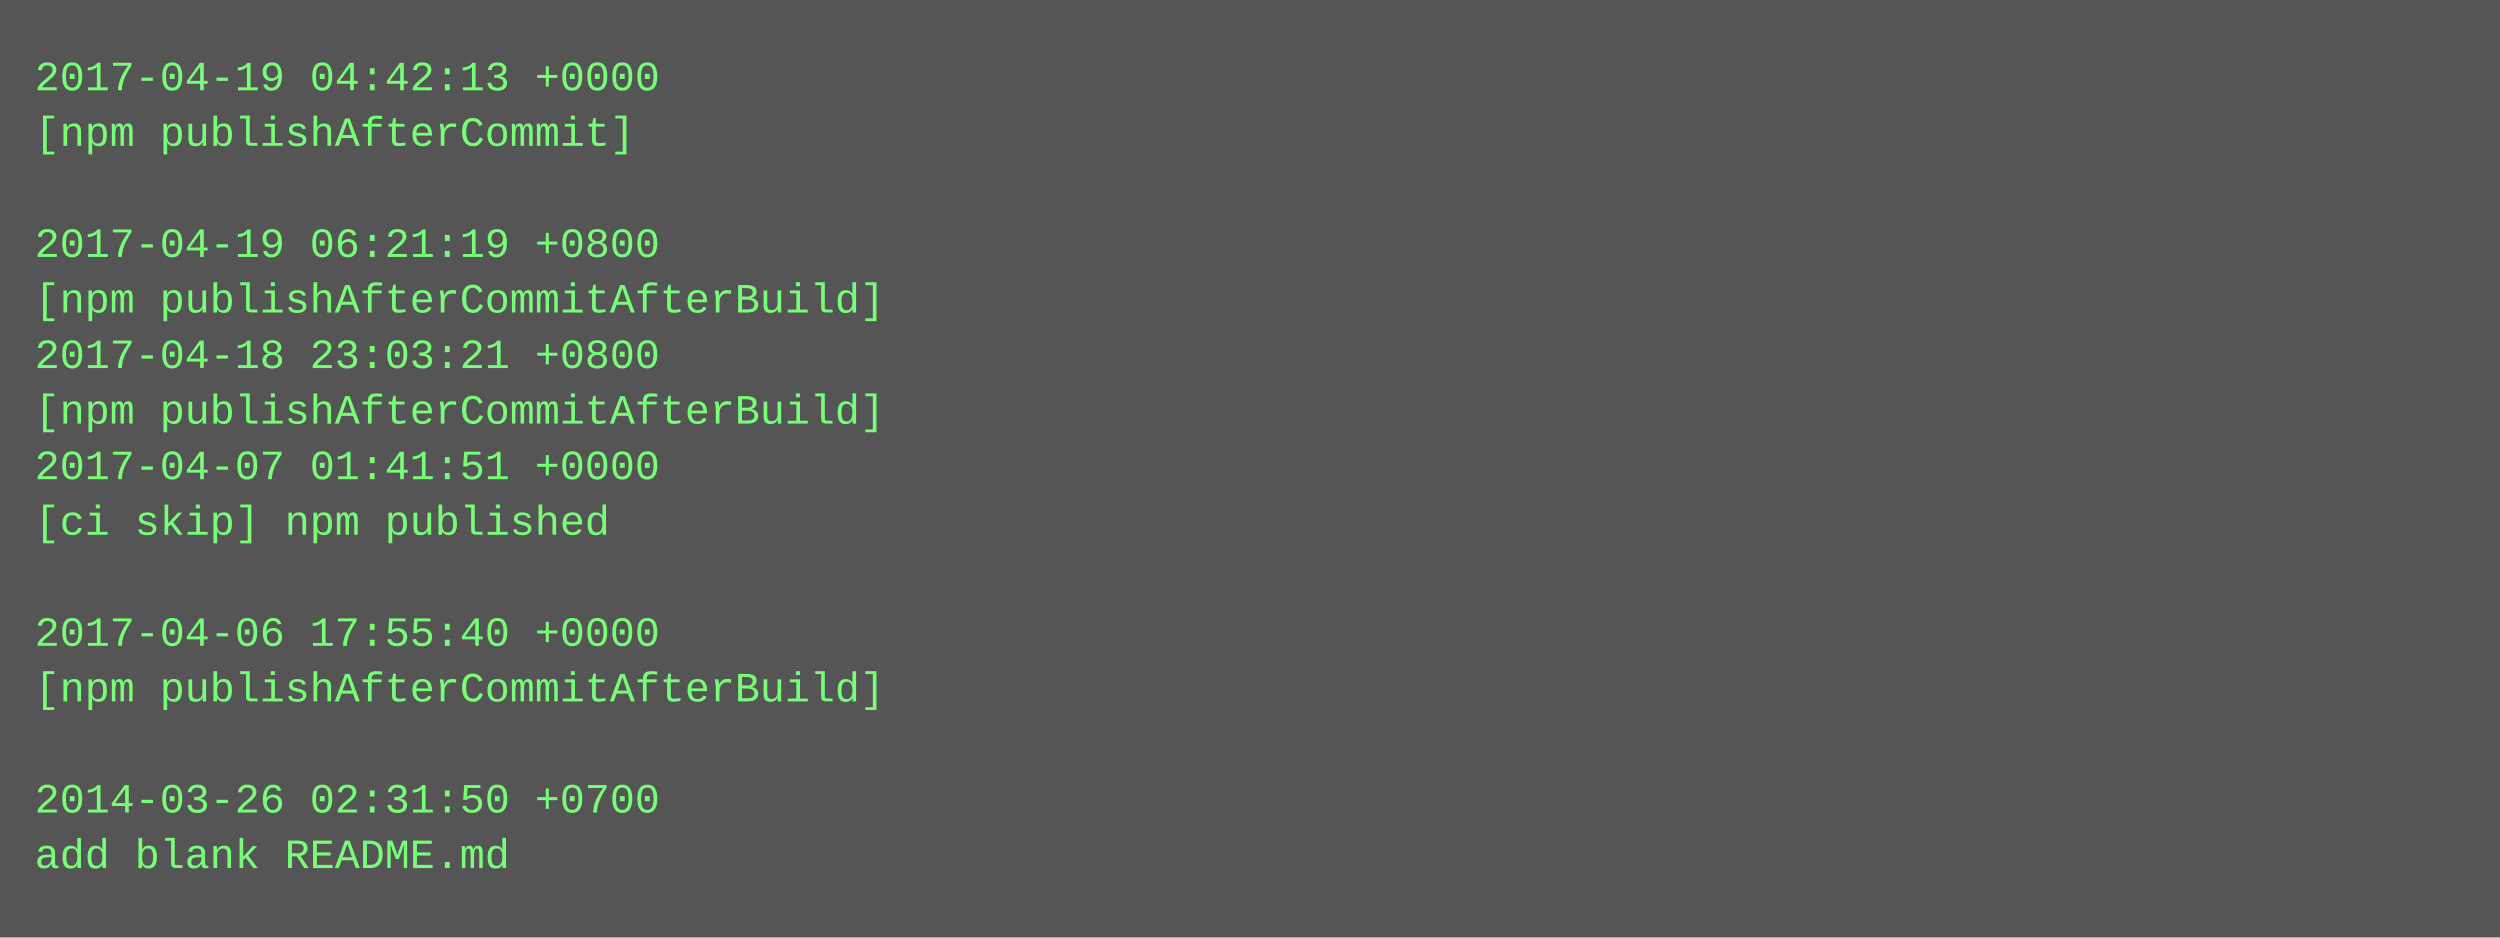
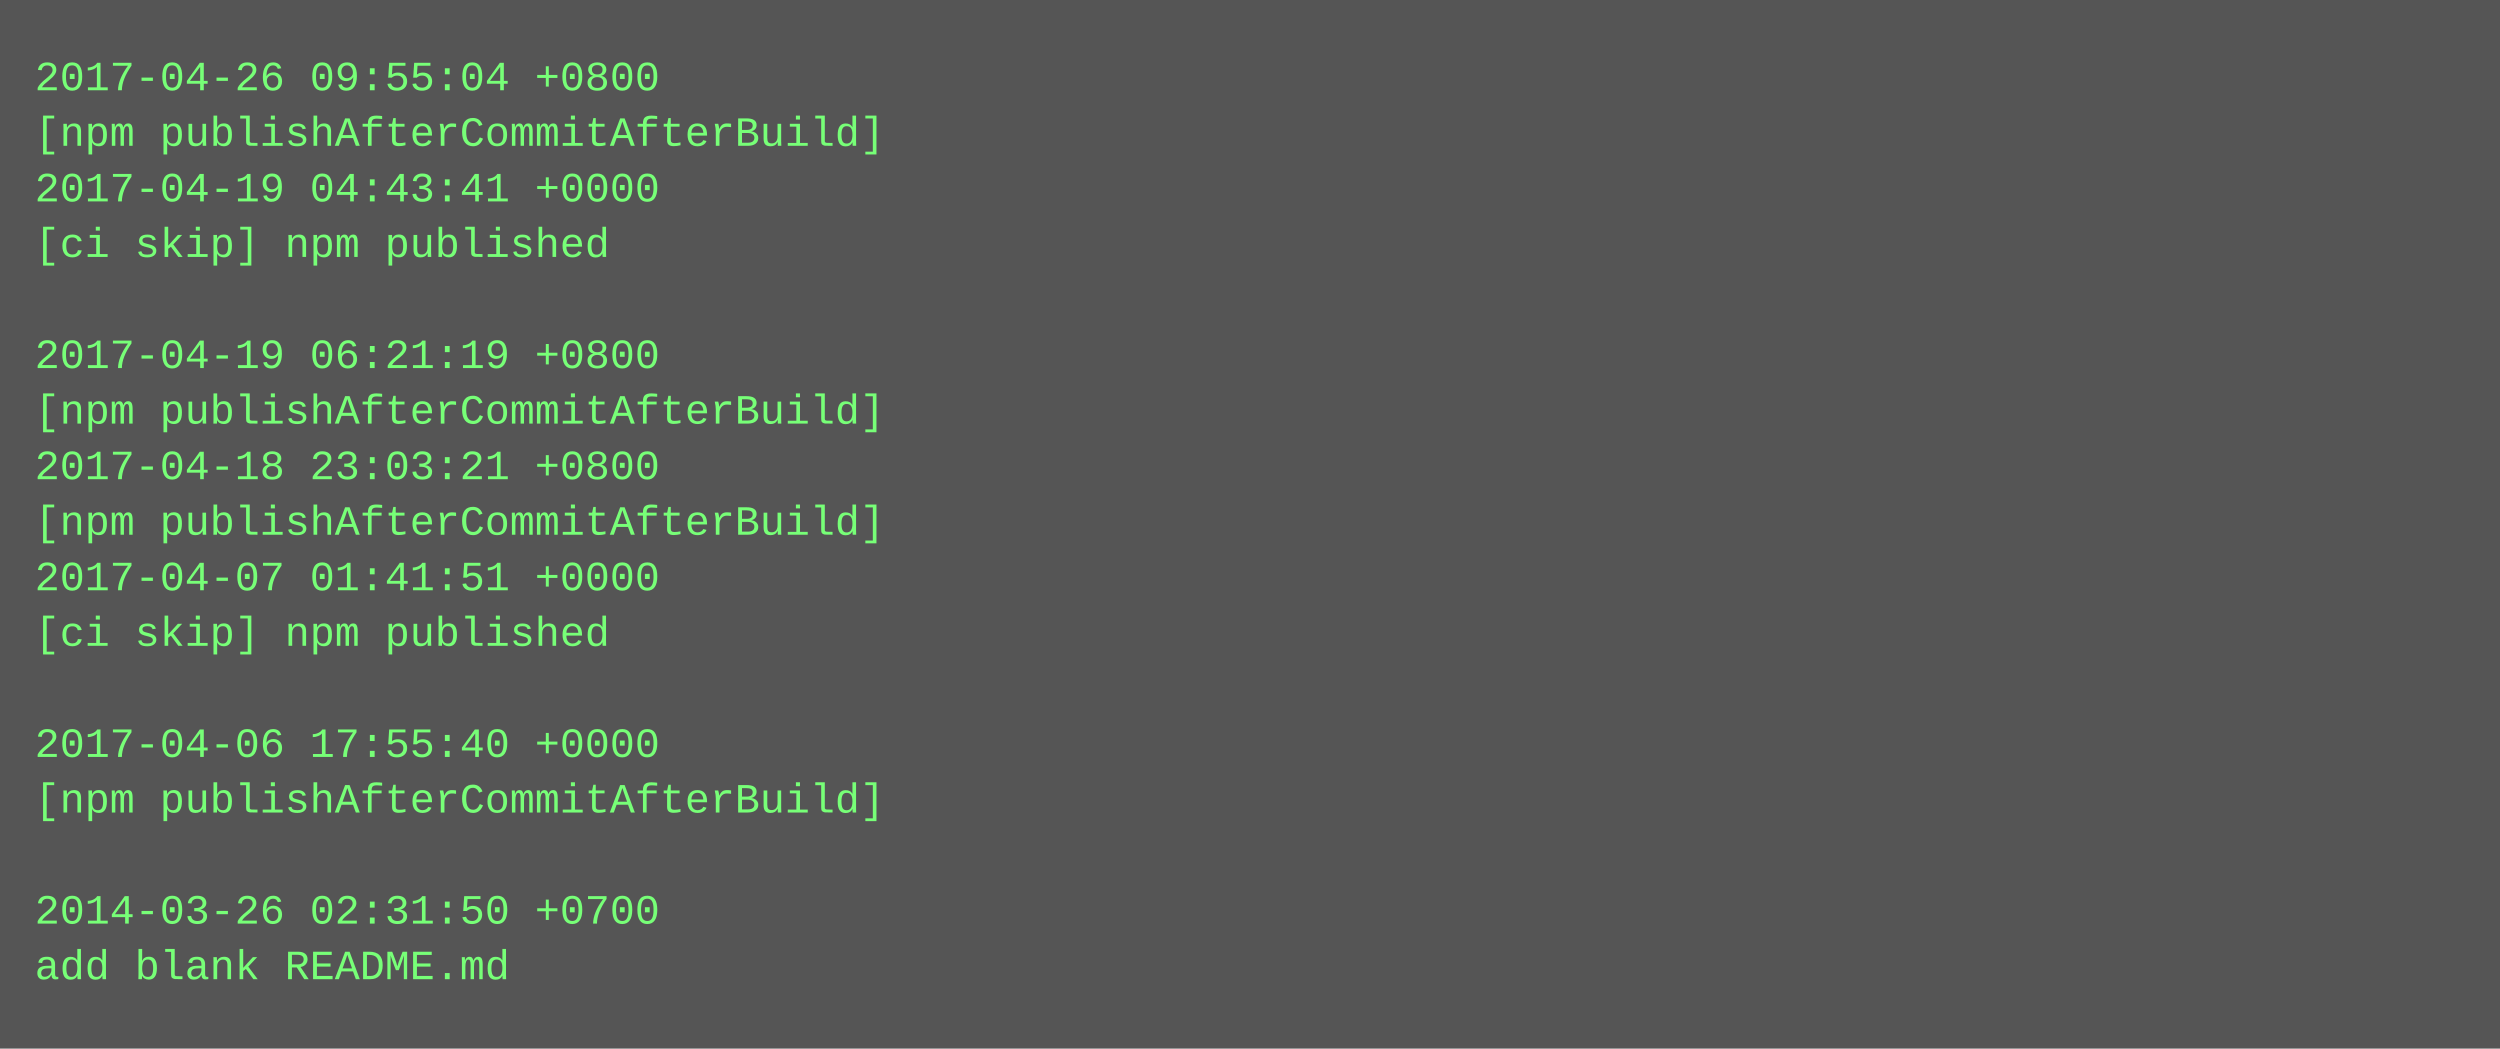
- <svg xmlns="http://www.w3.org/2000/svg" height="270" width="720">
-   <rect height="270" fill="#555" width="720" />
+ <svg xmlns="http://www.w3.org/2000/svg" height="302" width="720">
+   <rect height="302" fill="#555" width="720" />
  <text fill="#7f7" font-family="Courier New" font-size="12" xml:space="preserve">
-     <tspan x="10" y="26">2017-04-19 04:42:13 +0000</tspan>
-     <tspan x="10" y="42">[npm publishAfterCommit]</tspan>
-     <tspan x="10" y="58" />
-     <tspan x="10" y="74">2017-04-19 06:21:19 +0800</tspan>
-     <tspan x="10" y="90">[npm publishAfterCommitAfterBuild]</tspan>
-     <tspan x="10" y="106">2017-04-18 23:03:21 +0800</tspan>
+     <tspan x="10" y="26">2017-04-26 09:55:04 +0800</tspan>
+     <tspan x="10" y="42">[npm publishAfterCommitAfterBuild]</tspan>
+     <tspan x="10" y="58">2017-04-19 04:43:41 +0000</tspan>
+     <tspan x="10" y="74">[ci skip] npm published</tspan>
+     <tspan x="10" y="90" />
+     <tspan x="10" y="106">2017-04-19 06:21:19 +0800</tspan>
    <tspan x="10" y="122">[npm publishAfterCommitAfterBuild]</tspan>
-     <tspan x="10" y="138">2017-04-07 01:41:51 +0000</tspan>
-     <tspan x="10" y="154">[ci skip] npm published</tspan>
-     <tspan x="10" y="170" />
-     <tspan x="10" y="186">2017-04-06 17:55:40 +0000</tspan>
-     <tspan x="10" y="202">[npm publishAfterCommitAfterBuild]</tspan>
-     <tspan x="10" y="218" />
-     <tspan x="10" y="234">2014-03-26 02:31:50 +0700</tspan>
-     <tspan x="10" y="250">add blank README.md</tspan>
+     <tspan x="10" y="138">2017-04-18 23:03:21 +0800</tspan>
+     <tspan x="10" y="154">[npm publishAfterCommitAfterBuild]</tspan>
+     <tspan x="10" y="170">2017-04-07 01:41:51 +0000</tspan>
+     <tspan x="10" y="186">[ci skip] npm published</tspan>
+     <tspan x="10" y="202" />
+     <tspan x="10" y="218">2017-04-06 17:55:40 +0000</tspan>
+     <tspan x="10" y="234">[npm publishAfterCommitAfterBuild]</tspan>
+     <tspan x="10" y="250" />
+     <tspan x="10" y="266">2014-03-26 02:31:50 +0700</tspan>
+     <tspan x="10" y="282">add blank README.md</tspan>
  </text>
</svg>
